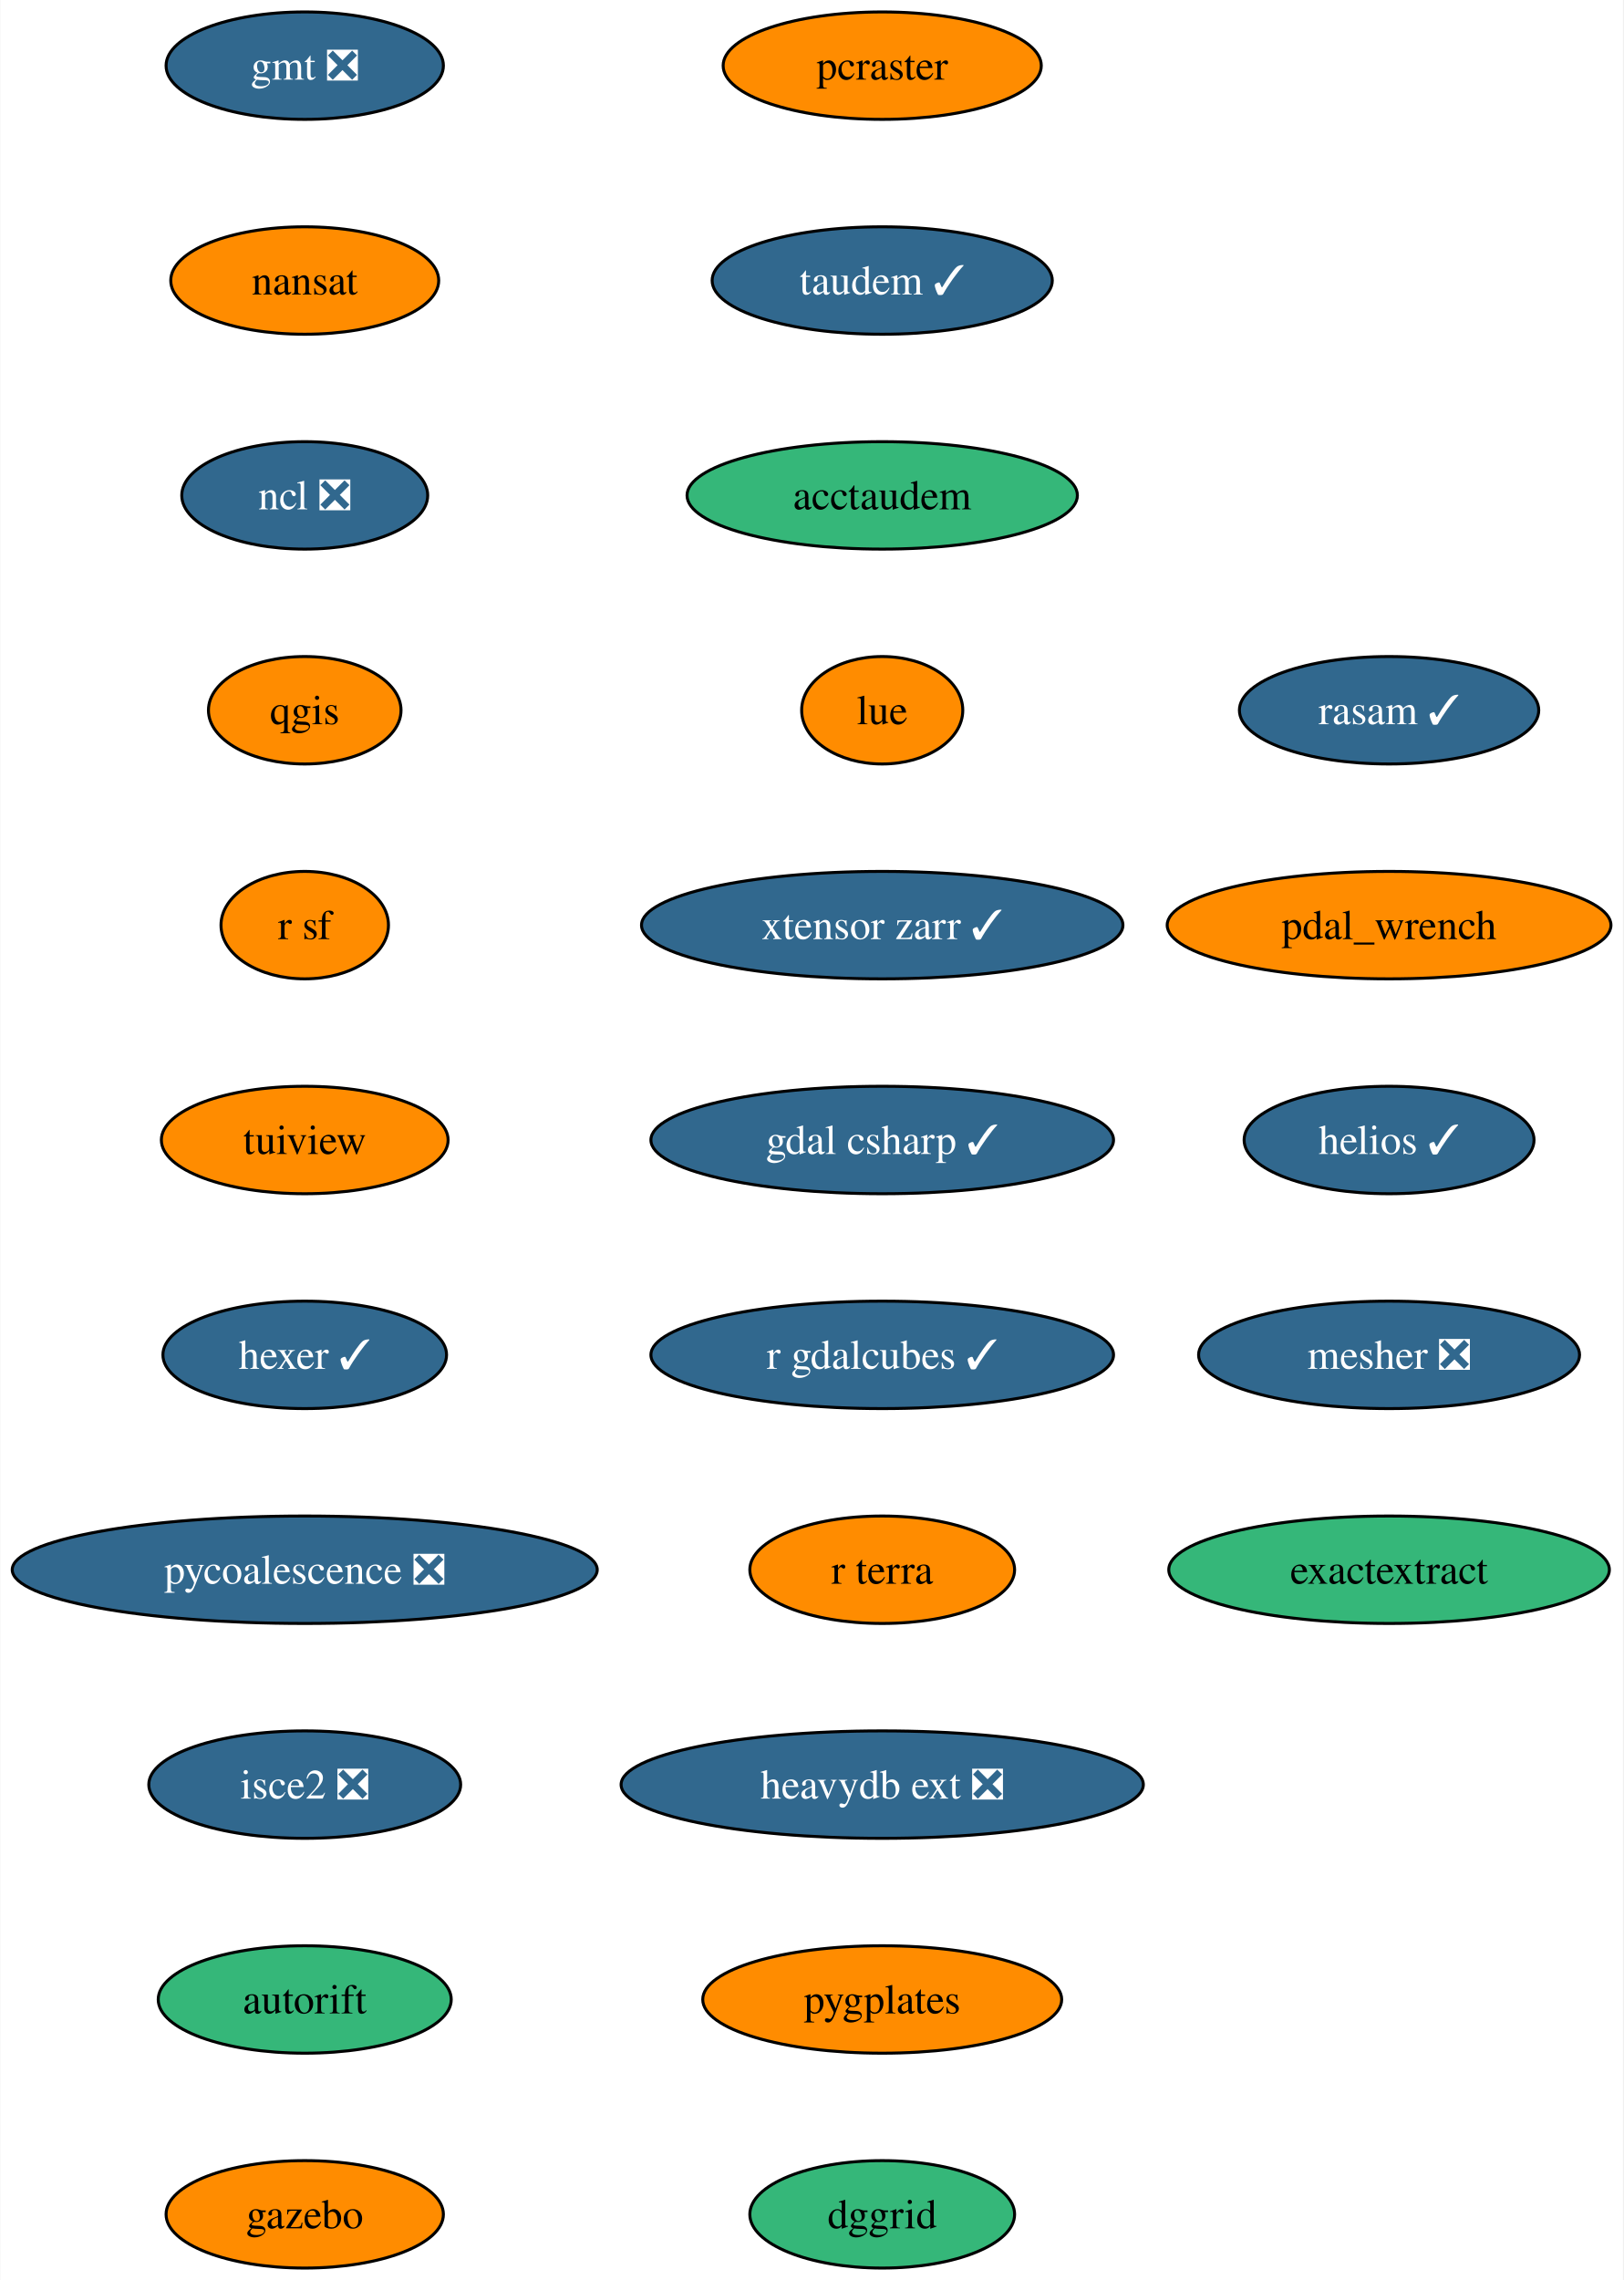
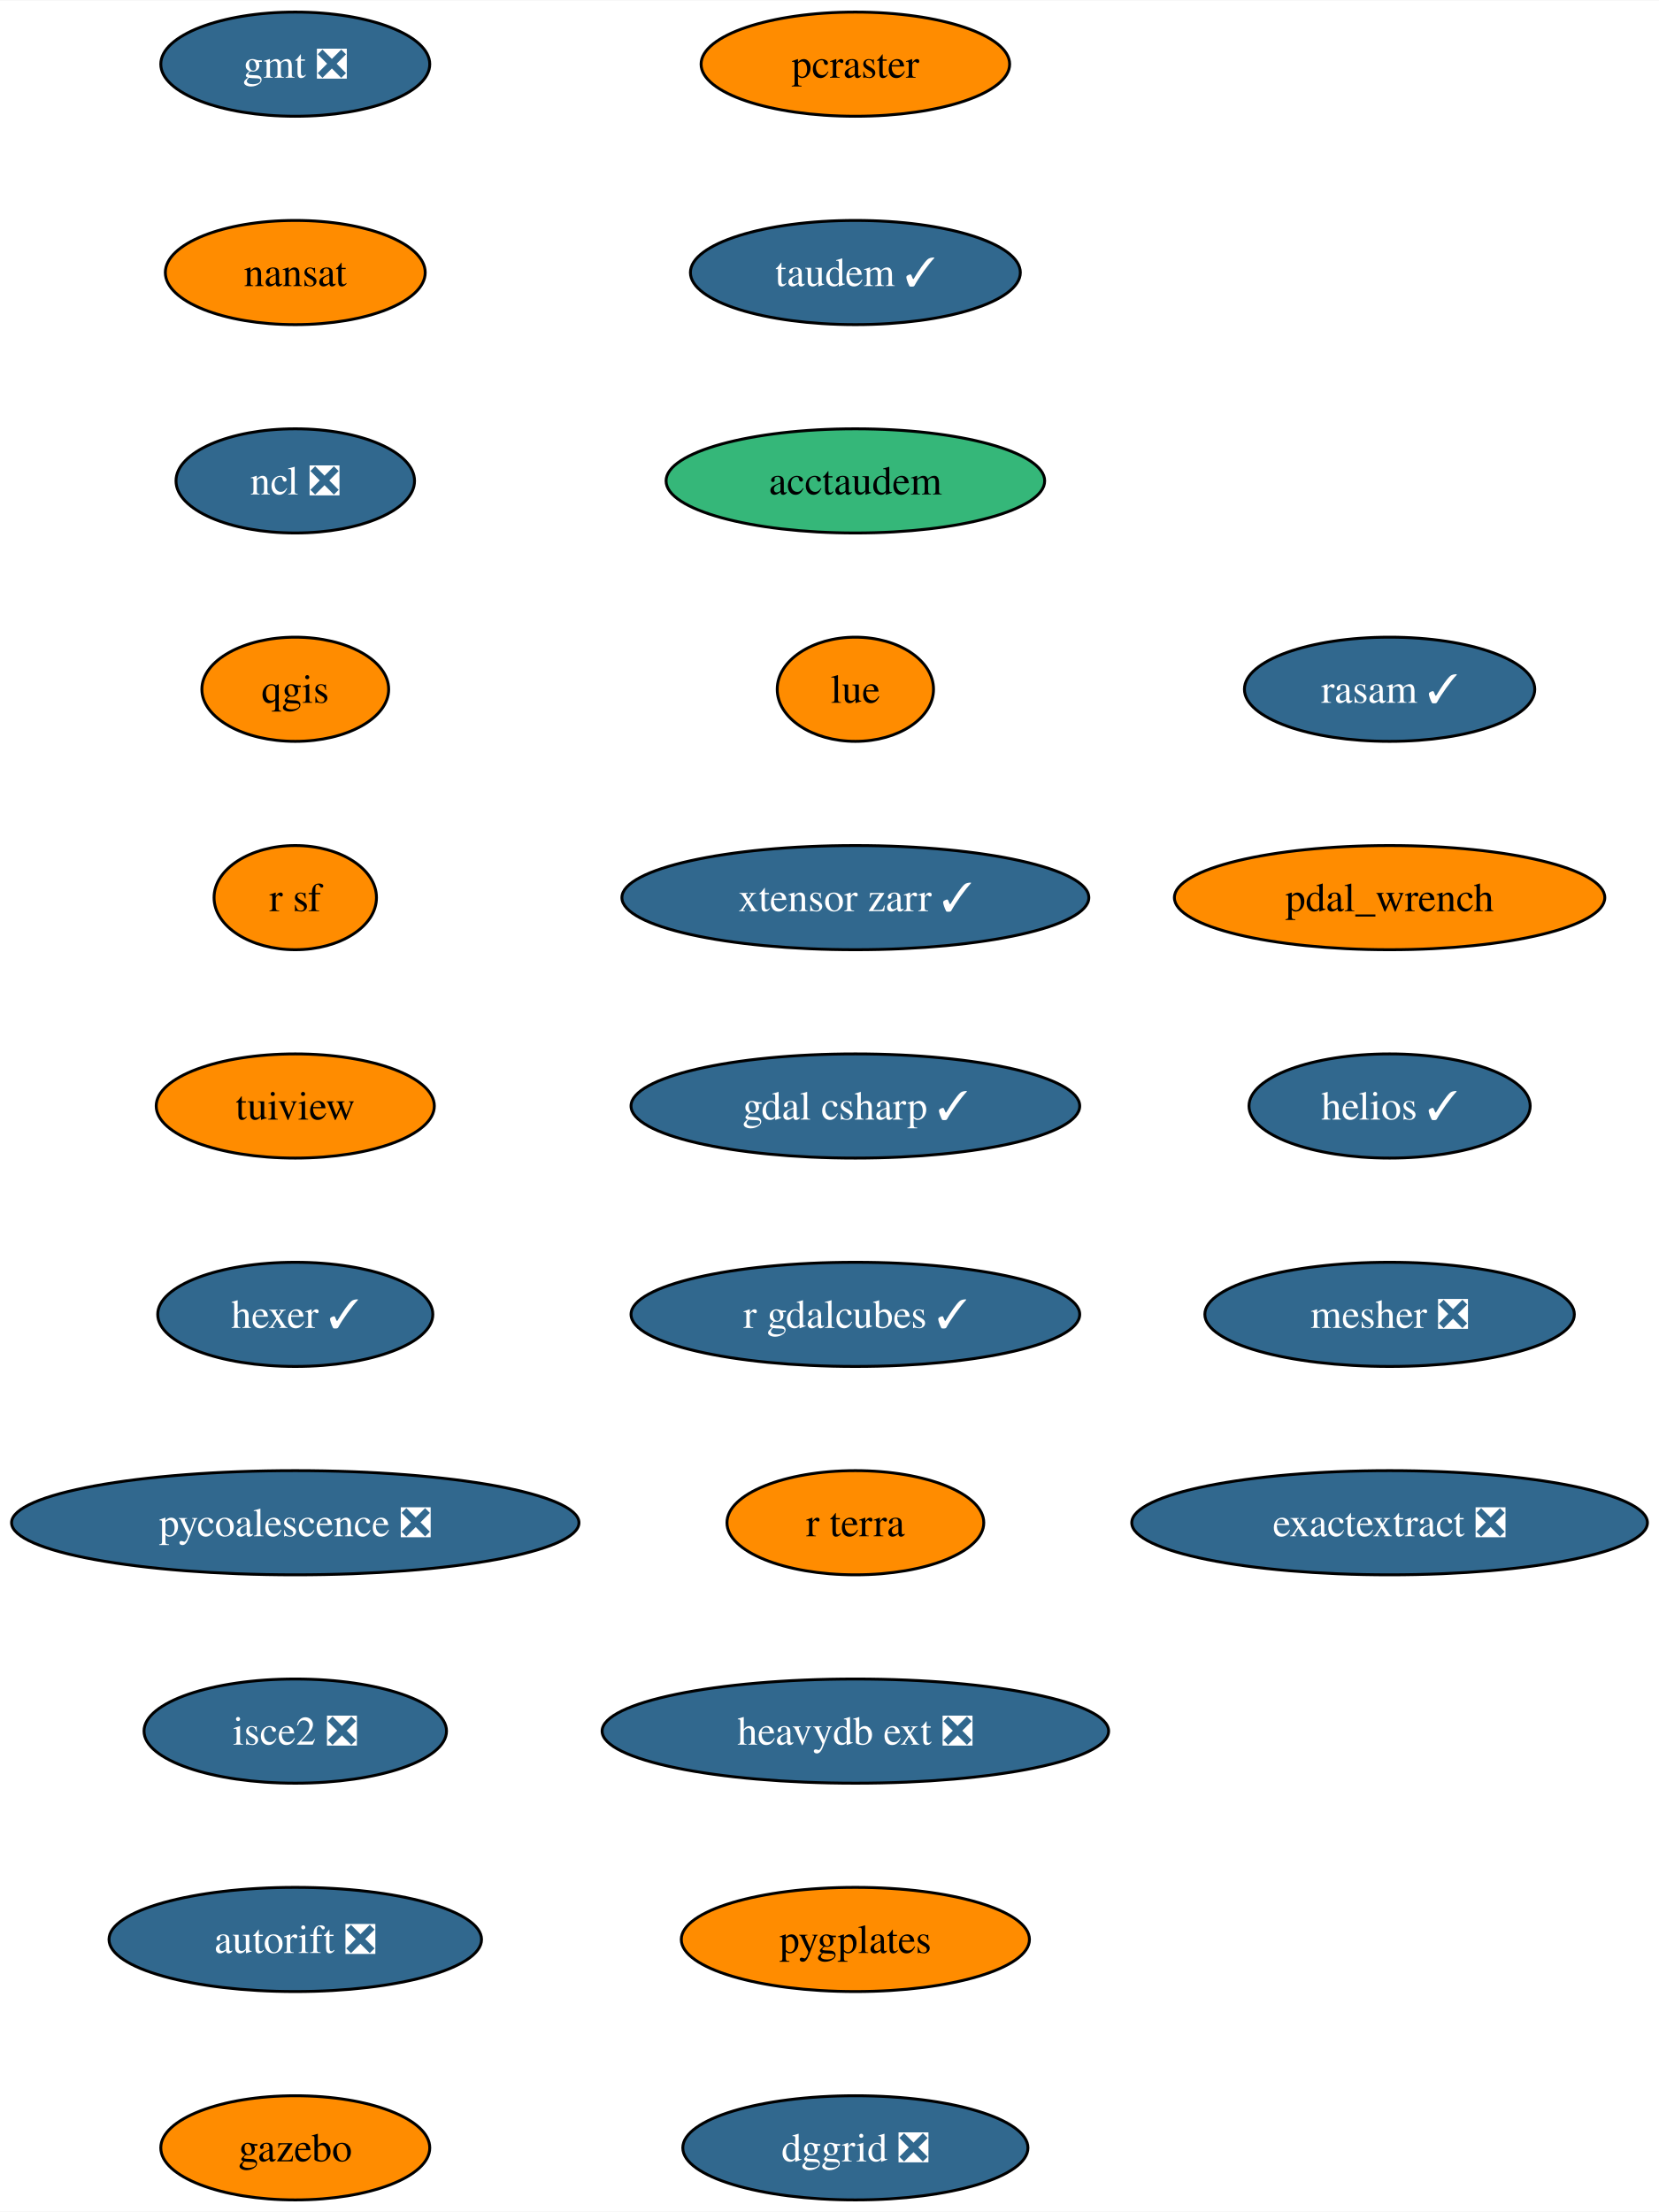
- <svg xmlns="http://www.w3.org/2000/svg" xmlns:xlink="http://www.w3.org/1999/xlink" width="544pt" height="764pt" viewBox="0.00 0.00 543.80 764.00">
+ <svg xmlns="http://www.w3.org/2000/svg" xmlns:xlink="http://www.w3.org/1999/xlink" width="573pt" height="764pt" viewBox="0.00 0.00 573.26 764.00">
  <g id="graph0" class="graph" transform="scale(1 1) rotate(0) translate(4 760)">
-     <polygon fill="white" stroke="none" points="-4,4 -4,-760 539.8,-760 539.8,4 -4,4" />
+     <polygon fill="white" stroke="none" points="-4,4 -4,-760 569.26,-760 569.26,4 -4,4" />
    <g id="node1" class="node">
      <g id="a_node1">
        <a xlink:href="https://github.com/conda-forge/gmt-feedstock/pull/302" xlink:title="gmt ❎">
          <ellipse fill="#31688e" stroke="black" cx="98.03" cy="-738" rx="46.47" ry="18" />
          <text text-anchor="middle" x="98.03" y="-733.33" font-family="Times,serif" font-size="14.00" fill="white">gmt ❎</text>
        </a>
      </g>
    </g>
    <g id="node2" class="node">
      <g id="a_node2">
        <a xlink:href="https://github.com/conda-forge/nansat-feedstock" xlink:title="nansat">
          <ellipse fill="#ff8c00" stroke="black" cx="98.03" cy="-666" rx="44.9" ry="18" />
          <text text-anchor="middle" x="98.03" y="-661.33" font-family="Times,serif" font-size="14.00">nansat</text>
        </a>
      </g>
    </g>
    <g id="node3" class="node">
      <g id="a_node3">
        <a xlink:href="https://github.com/conda-forge/ncl-feedstock/pull/158" xlink:title="ncl ❎">
          <ellipse fill="#31688e" stroke="black" cx="98.03" cy="-594" rx="41.21" ry="18" />
          <text text-anchor="middle" x="98.03" y="-589.33" font-family="Times,serif" font-size="14.00" fill="white">ncl ❎</text>
        </a>
      </g>
    </g>
    <g id="node4" class="node">
      <g id="a_node4">
        <a xlink:href="https://github.com/conda-forge/qgis-feedstock" xlink:title="qgis">
          <ellipse fill="#ff8c00" stroke="black" cx="98.03" cy="-522" rx="32.27" ry="18" />
          <text text-anchor="middle" x="98.03" y="-517.33" font-family="Times,serif" font-size="14.00">qgis</text>
        </a>
      </g>
    </g>
    <g id="node5" class="node">
      <g id="a_node5">
        <a xlink:href="https://github.com/conda-forge/r-sf-feedstock" xlink:title="r sf">
          <ellipse fill="#ff8c00" stroke="black" cx="98.03" cy="-450" rx="28.06" ry="18" />
          <text text-anchor="middle" x="98.03" y="-445.32" font-family="Times,serif" font-size="14.00">r sf</text>
        </a>
      </g>
    </g>
    <g id="node6" class="node">
      <g id="a_node6">
        <a xlink:href="https://github.com/conda-forge/tuiview-feedstock" xlink:title="tuiview">
          <ellipse fill="#ff8c00" stroke="black" cx="98.03" cy="-378" rx="48.05" ry="18" />
          <text text-anchor="middle" x="98.03" y="-373.32" font-family="Times,serif" font-size="14.00">tuiview</text>
        </a>
      </g>
    </g>
    <g id="node7" class="node">
      <g id="a_node7">
        <a xlink:href="https://github.com/conda-forge/hexer-feedstock/pull/15" xlink:title="hexer ✓">
          <ellipse fill="#31688e" stroke="black" cx="98.03" cy="-306" rx="47.53" ry="18" />
          <text text-anchor="middle" x="98.03" y="-301.32" font-family="Times,serif" font-size="14.00" fill="white">hexer ✓</text>
        </a>
      </g>
    </g>
    <g id="node8" class="node">
      <g id="a_node8">
        <a xlink:href="https://github.com/conda-forge/pycoalescence-feedstock/pull/62" xlink:title="pycoalescence ❎">
          <ellipse fill="#31688e" stroke="black" cx="98.03" cy="-234" rx="98.03" ry="18" />
          <text text-anchor="middle" x="98.03" y="-229.32" font-family="Times,serif" font-size="14.00" fill="white">pycoalescence ❎</text>
        </a>
      </g>
    </g>
    <g id="node9" class="node">
      <g id="a_node9">
        <a xlink:href="https://github.com/conda-forge/isce2-feedstock/pull/70" xlink:title="isce2 ❎">
          <ellipse fill="#31688e" stroke="black" cx="98.03" cy="-162" rx="52.26" ry="18" />
          <text text-anchor="middle" x="98.03" y="-157.32" font-family="Times,serif" font-size="14.00" fill="white">isce2 ❎</text>
        </a>
      </g>
    </g>
    <g id="node10" class="node">
      <g id="a_node10">
-         <a xlink:href="https://github.com/conda-forge/autorift-feedstock" xlink:title="autorift">
-           <ellipse fill="#35b779" stroke="black" cx="98.03" cy="-90" rx="49.1" ry="18" />
-           <text text-anchor="middle" x="98.03" y="-85.33" font-family="Times,serif" font-size="14.00">autorift</text>
+         <a xlink:href="https://github.com/conda-forge/autorift-feedstock/pull/50" xlink:title="autorift ❎">
+           <ellipse fill="#31688e" stroke="black" cx="98.03" cy="-90" rx="64.36" ry="18" />
+           <text text-anchor="middle" x="98.03" y="-85.33" font-family="Times,serif" font-size="14.00" fill="white">autorift ❎</text>
        </a>
      </g>
    </g>
    <g id="node11" class="node">
      <g id="a_node11">
        <a xlink:href="https://github.com/conda-forge/gazebo-feedstock" xlink:title="gazebo">
          <ellipse fill="#ff8c00" stroke="black" cx="98.03" cy="-18" rx="46.47" ry="18" />
          <text text-anchor="middle" x="98.03" y="-13.32" font-family="Times,serif" font-size="14.00">gazebo</text>
        </a>
      </g>
    </g>
    <g id="node12" class="node">
      <g id="a_node12">
        <a xlink:href="https://github.com/conda-forge/pcraster-feedstock" xlink:title="pcraster">
          <ellipse fill="#ff8c00" stroke="black" cx="291.57" cy="-738" rx="53.31" ry="18" />
          <text text-anchor="middle" x="291.57" y="-733.33" font-family="Times,serif" font-size="14.00">pcraster</text>
        </a>
      </g>
    </g>
    <g id="node13" class="node">
      <g id="a_node13">
        <a xlink:href="https://github.com/conda-forge/taudem-feedstock/pull/19" xlink:title="taudem ✓">
          <ellipse fill="#31688e" stroke="black" cx="291.57" cy="-666" rx="57" ry="18" />
          <text text-anchor="middle" x="291.57" y="-661.33" font-family="Times,serif" font-size="14.00" fill="white">taudem ✓</text>
        </a>
      </g>
    </g>
    <g id="node14" class="node">
      <g id="a_node14">
        <a xlink:href="https://github.com/conda-forge/acctaudem-feedstock" xlink:title="acctaudem">
          <ellipse fill="#35b779" stroke="black" cx="291.57" cy="-594" rx="65.41" ry="18" />
          <text text-anchor="middle" x="291.57" y="-589.33" font-family="Times,serif" font-size="14.00">acctaudem</text>
        </a>
      </g>
    </g>
    <g id="node15" class="node">
      <g id="a_node15">
        <a xlink:href="https://github.com/conda-forge/lue-feedstock" xlink:title="lue">
          <ellipse fill="#ff8c00" stroke="black" cx="291.57" cy="-522" rx="27" ry="18" />
          <text text-anchor="middle" x="291.57" y="-517.33" font-family="Times,serif" font-size="14.00">lue</text>
        </a>
      </g>
    </g>
    <g id="node16" class="node">
      <g id="a_node16">
        <a xlink:href="https://github.com/conda-forge/xtensor-zarr-feedstock/pull/15" xlink:title="xtensor zarr ✓">
          <ellipse fill="#31688e" stroke="black" cx="291.57" cy="-450" rx="80.67" ry="18" />
          <text text-anchor="middle" x="291.57" y="-445.32" font-family="Times,serif" font-size="14.00" fill="white">xtensor zarr ✓</text>
        </a>
      </g>
    </g>
    <g id="node17" class="node">
      <g id="a_node17">
        <a xlink:href="https://github.com/conda-forge/gdal-csharp-feedstock/pull/23" xlink:title="gdal csharp ✓">
          <ellipse fill="#31688e" stroke="black" cx="291.57" cy="-378" rx="77.52" ry="18" />
          <text text-anchor="middle" x="291.57" y="-373.32" font-family="Times,serif" font-size="14.00" fill="white">gdal csharp ✓</text>
        </a>
      </g>
    </g>
    <g id="node18" class="node">
      <g id="a_node18">
        <a xlink:href="https://github.com/conda-forge/r-gdalcubes-feedstock/pull/66" xlink:title="r gdalcubes ✓">
          <ellipse fill="#31688e" stroke="black" cx="291.57" cy="-306" rx="77.52" ry="18" />
          <text text-anchor="middle" x="291.57" y="-301.32" font-family="Times,serif" font-size="14.00" fill="white">r gdalcubes ✓</text>
        </a>
      </g>
    </g>
    <g id="node19" class="node">
      <g id="a_node19">
        <a xlink:href="https://github.com/conda-forge/r-terra-feedstock" xlink:title="r terra">
          <ellipse fill="#ff8c00" stroke="black" cx="291.57" cy="-234" rx="44.37" ry="18" />
          <text text-anchor="middle" x="291.57" y="-229.32" font-family="Times,serif" font-size="14.00">r terra</text>
        </a>
      </g>
    </g>
    <g id="node20" class="node">
      <g id="a_node20">
        <a xlink:href="https://github.com/conda-forge/heavydb-ext-feedstock/pull/82" xlink:title="heavydb ext ❎">
          <ellipse fill="#31688e" stroke="black" cx="291.57" cy="-162" rx="87.51" ry="18" />
          <text text-anchor="middle" x="291.57" y="-157.32" font-family="Times,serif" font-size="14.00" fill="white">heavydb ext ❎</text>
        </a>
      </g>
    </g>
    <g id="node21" class="node">
      <g id="a_node21">
        <a xlink:href="https://github.com/conda-forge/pygplates-feedstock" xlink:title="pygplates">
          <ellipse fill="#ff8c00" stroke="black" cx="291.57" cy="-90" rx="60.15" ry="18" />
          <text text-anchor="middle" x="291.57" y="-85.33" font-family="Times,serif" font-size="14.00">pygplates</text>
        </a>
      </g>
    </g>
    <g id="node22" class="node">
      <g id="a_node22">
-         <a xlink:href="https://github.com/conda-forge/dggrid-feedstock" xlink:title="dggrid">
-           <ellipse fill="#35b779" stroke="black" cx="291.57" cy="-18" rx="44.37" ry="18" />
-           <text text-anchor="middle" x="291.57" y="-13.32" font-family="Times,serif" font-size="14.00">dggrid</text>
+         <a xlink:href="https://github.com/conda-forge/dggrid-feedstock/pull/16" xlink:title="dggrid ❎">
+           <ellipse fill="#31688e" stroke="black" cx="291.57" cy="-18" rx="59.63" ry="18" />
+           <text text-anchor="middle" x="291.57" y="-13.32" font-family="Times,serif" font-size="14.00" fill="white">dggrid ❎</text>
        </a>
      </g>
    </g>
    <g id="node23" class="node">
      <g id="a_node23">
        <a xlink:href="https://github.com/conda-forge/rasam-feedstock/pull/3" xlink:title="rasam ✓">
-           <ellipse fill="#31688e" stroke="black" cx="461.44" cy="-522" rx="50.16" ry="18" />
-           <text text-anchor="middle" x="461.44" y="-517.33" font-family="Times,serif" font-size="14.00" fill="white">rasam ✓</text>
+           <ellipse fill="#31688e" stroke="black" cx="476.17" cy="-522" rx="50.16" ry="18" />
+           <text text-anchor="middle" x="476.17" y="-517.33" font-family="Times,serif" font-size="14.00" fill="white">rasam ✓</text>
        </a>
      </g>
    </g>
    <g id="node24" class="node">
      <g id="a_node24">
        <a xlink:href="https://github.com/conda-forge/pdal_wrench-feedstock" xlink:title="pdal_wrench">
-           <ellipse fill="#ff8c00" stroke="black" cx="461.44" cy="-450" rx="74.36" ry="18" />
-           <text text-anchor="middle" x="461.44" y="-445.32" font-family="Times,serif" font-size="14.00">pdal_wrench</text>
+           <ellipse fill="#ff8c00" stroke="black" cx="476.17" cy="-450" rx="74.36" ry="18" />
+           <text text-anchor="middle" x="476.17" y="-445.32" font-family="Times,serif" font-size="14.00">pdal_wrench</text>
        </a>
      </g>
    </g>
    <g id="node25" class="node">
      <g id="a_node25">
        <a xlink:href="https://github.com/conda-forge/helios-feedstock/pull/14" xlink:title="helios ✓">
-           <ellipse fill="#31688e" stroke="black" cx="461.44" cy="-378" rx="48.58" ry="18" />
-           <text text-anchor="middle" x="461.44" y="-373.32" font-family="Times,serif" font-size="14.00" fill="white">helios ✓</text>
+           <ellipse fill="#31688e" stroke="black" cx="476.17" cy="-378" rx="48.58" ry="18" />
+           <text text-anchor="middle" x="476.17" y="-373.32" font-family="Times,serif" font-size="14.00" fill="white">helios ✓</text>
        </a>
      </g>
    </g>
    <g id="node26" class="node">
      <g id="a_node26">
        <a xlink:href="https://github.com/conda-forge/mesher-feedstock/pull/9" xlink:title="mesher ❎">
-           <ellipse fill="#31688e" stroke="black" cx="461.44" cy="-306" rx="63.84" ry="18" />
-           <text text-anchor="middle" x="461.44" y="-301.32" font-family="Times,serif" font-size="14.00" fill="white">mesher ❎</text>
+           <ellipse fill="#31688e" stroke="black" cx="476.17" cy="-306" rx="63.84" ry="18" />
+           <text text-anchor="middle" x="476.17" y="-301.32" font-family="Times,serif" font-size="14.00" fill="white">mesher ❎</text>
        </a>
      </g>
    </g>
    <g id="node27" class="node">
      <g id="a_node27">
-         <a xlink:href="https://github.com/conda-forge/exactextract-feedstock" xlink:title="exactextract">
-           <ellipse fill="#35b779" stroke="black" cx="461.44" cy="-234" rx="73.83" ry="18" />
-           <text text-anchor="middle" x="461.44" y="-229.32" font-family="Times,serif" font-size="14.00">exactextract</text>
+         <a xlink:href="https://github.com/conda-forge/exactextract-feedstock/pull/19" xlink:title="exactextract ❎">
+           <ellipse fill="#31688e" stroke="black" cx="476.17" cy="-234" rx="89.09" ry="18" />
+           <text text-anchor="middle" x="476.17" y="-229.32" font-family="Times,serif" font-size="14.00" fill="white">exactextract ❎</text>
        </a>
      </g>
    </g>
  </g>
</svg>
